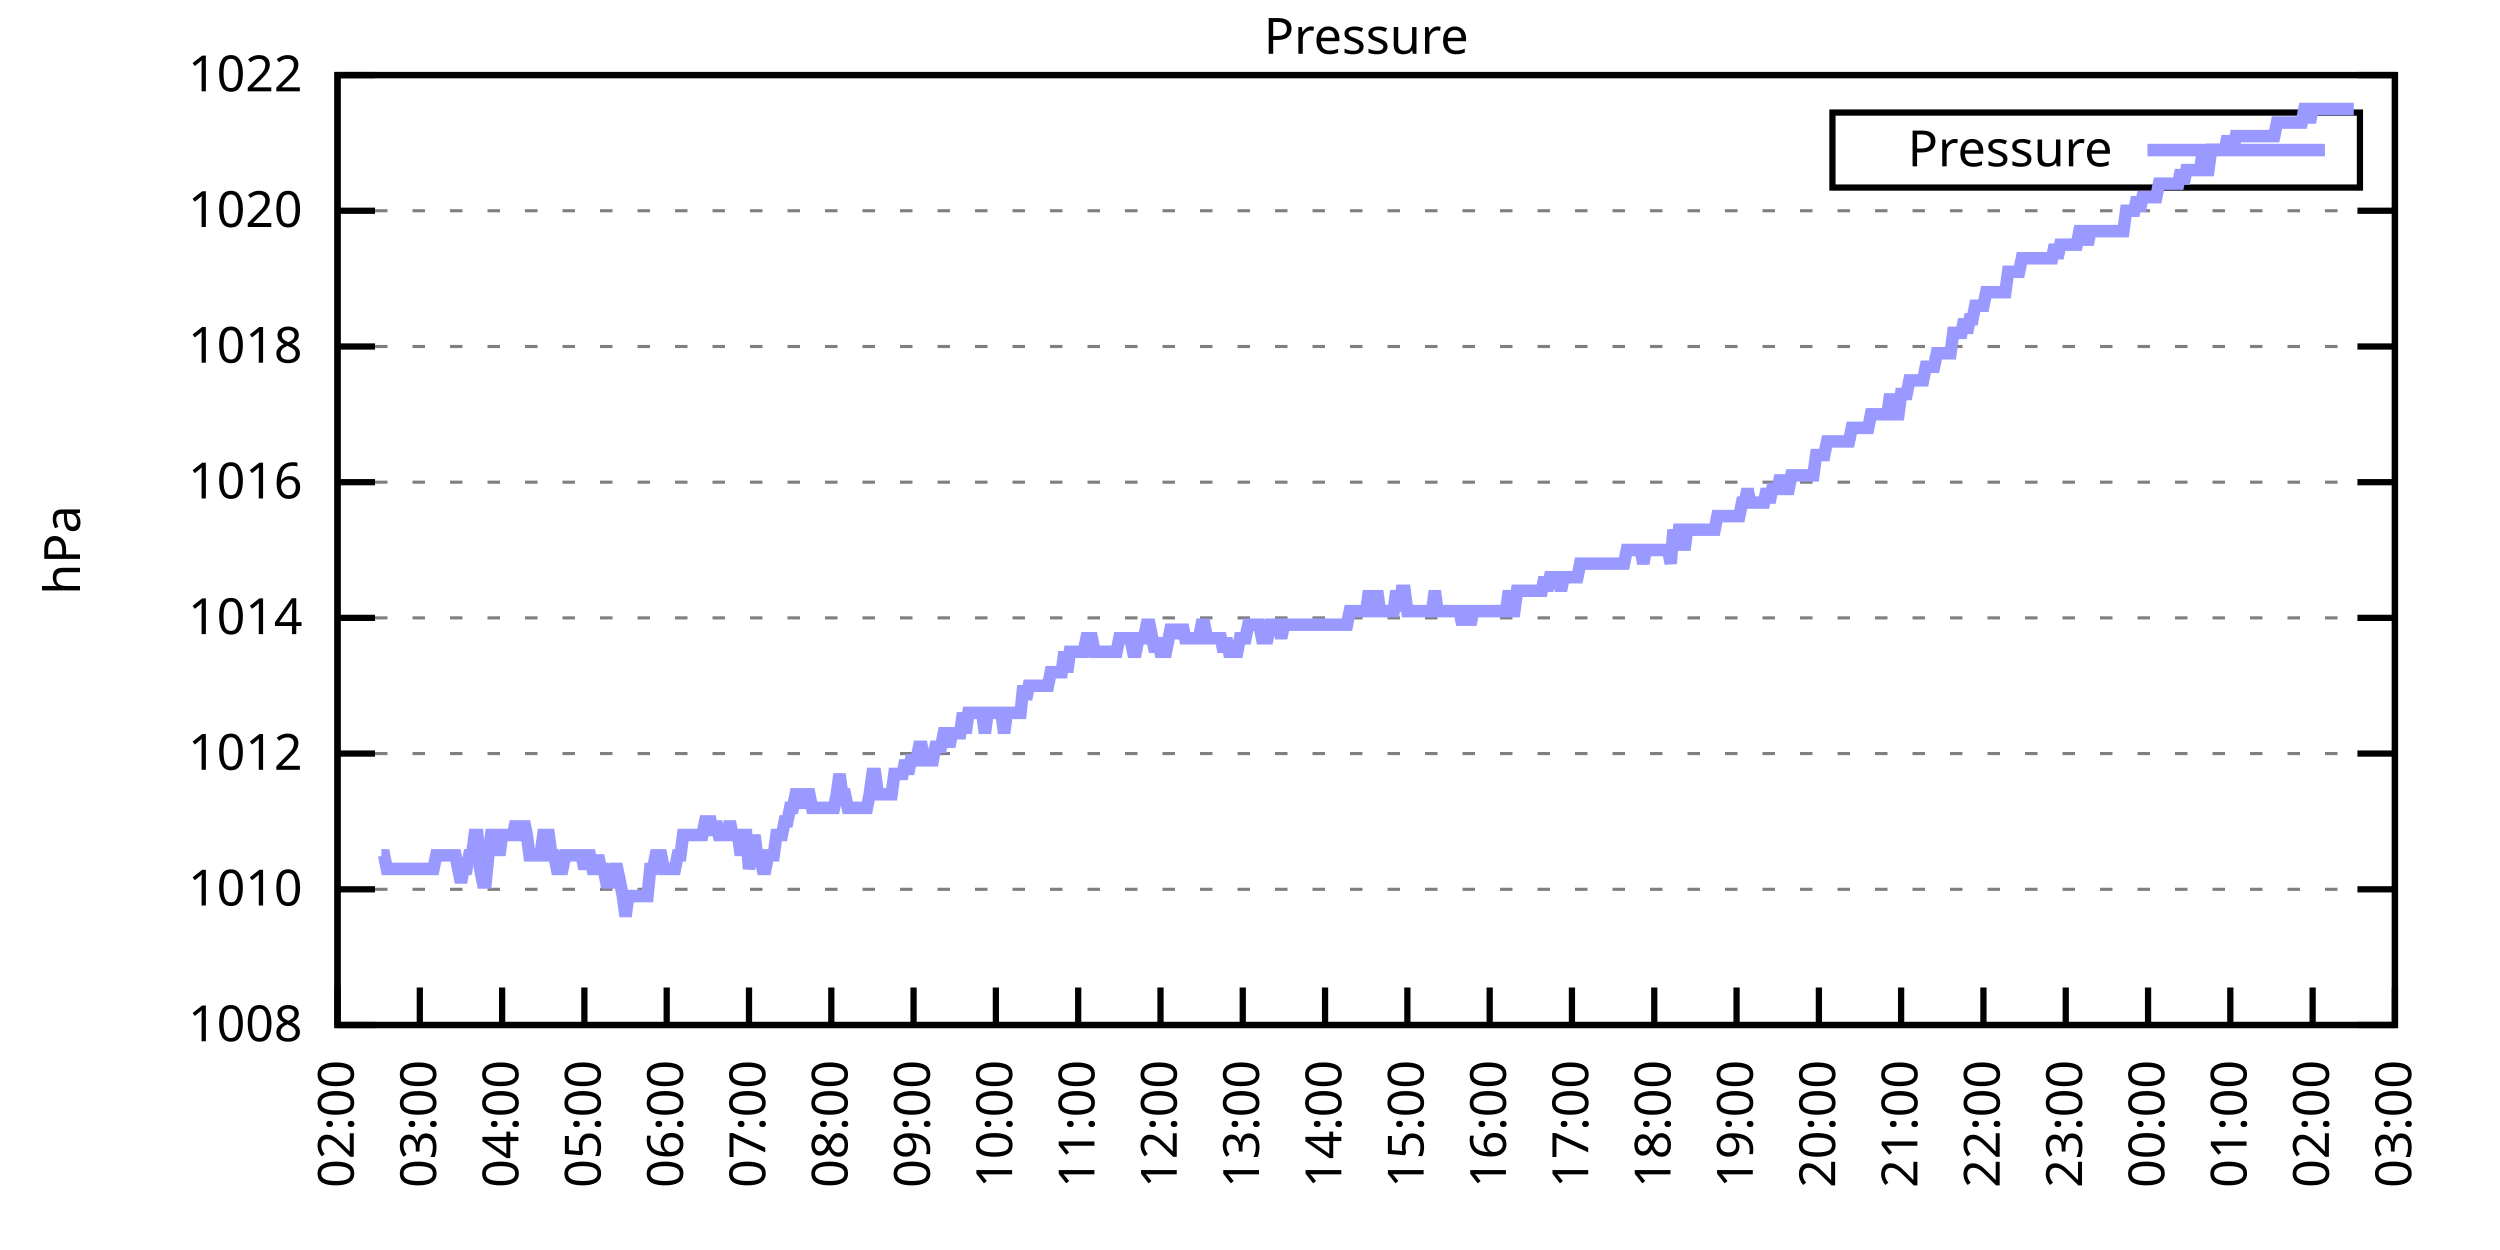
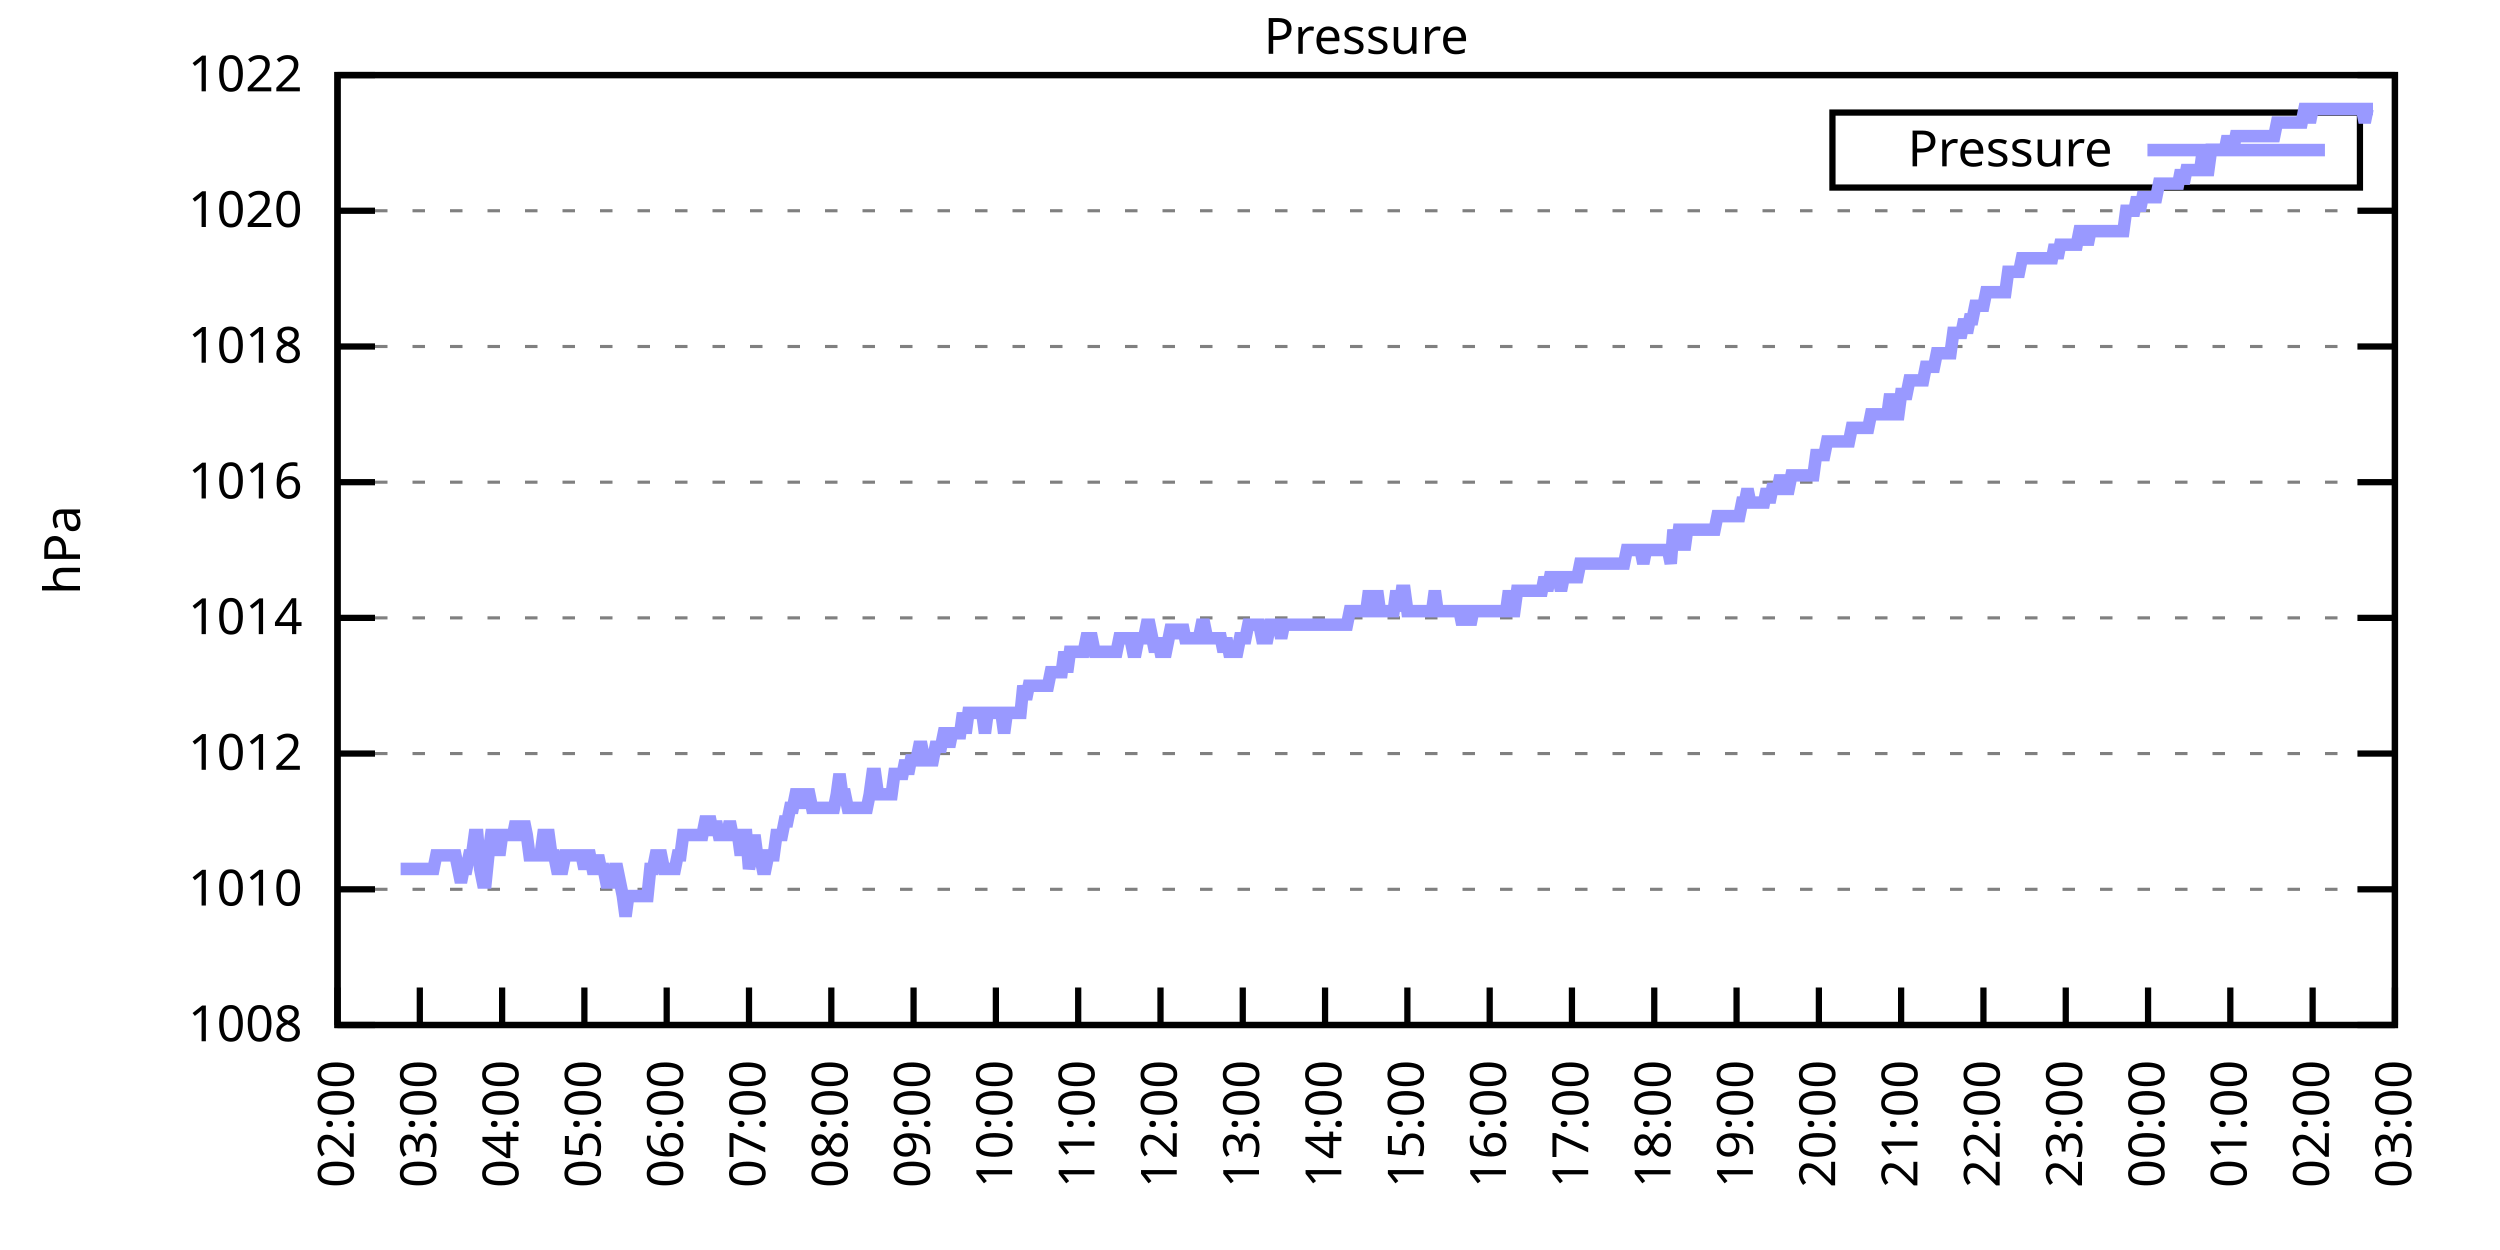
<svg xmlns="http://www.w3.org/2000/svg" xmlns:xlink="http://www.w3.org/1999/xlink" width="400" height="200" viewBox="0 0 400 200">
  <g id="gnuplot_canvas">
    <rect x="0" y="0" width="400" height="200" fill="none" />
    <defs>
      <circle id="gpDot" r="0.5" stroke-width="0.5" stroke="currentColor" />
      <path id="gpPt0" stroke-width="0.333" stroke="currentColor" d="M-1,0 h2 M0,-1 v2" />
      <path id="gpPt1" stroke-width="0.333" stroke="currentColor" d="M-1,-1 L1,1 M1,-1 L-1,1" />
      <path id="gpPt2" stroke-width="0.333" stroke="currentColor" d="M-1,0 L1,0 M0,-1 L0,1 M-1,-1 L1,1 M-1,1 L1,-1" />
      <rect id="gpPt3" stroke-width="0.333" stroke="currentColor" x="-1" y="-1" width="2" height="2" />
      <rect id="gpPt4" stroke-width="0.333" stroke="currentColor" fill="currentColor" x="-1" y="-1" width="2" height="2" />
      <circle id="gpPt5" stroke-width="0.333" stroke="currentColor" cx="0" cy="0" r="1" />
      <use xlink:href="#gpPt5" id="gpPt6" fill="currentColor" stroke="none" />
      <path id="gpPt7" stroke-width="0.333" stroke="currentColor" d="M0,-1.33 L-1.33,0.67 L1.33,0.67 z" />
      <use xlink:href="#gpPt7" id="gpPt8" fill="currentColor" stroke="none" />
      <use xlink:href="#gpPt7" id="gpPt9" stroke="currentColor" transform="rotate(180)" />
      <use xlink:href="#gpPt9" id="gpPt10" fill="currentColor" stroke="none" />
      <use xlink:href="#gpPt3" id="gpPt11" stroke="currentColor" transform="rotate(45)" />
      <use xlink:href="#gpPt11" id="gpPt12" fill="currentColor" stroke="none" />
      <path id="gpPt13" stroke-width="0.333" stroke="currentColor" d="M0,1.330 L1.265,0.411 L0.782,-1.067 L-0.782,-1.076 L-1.265,0.411 z" />
      <use xlink:href="#gpPt13" id="gpPt14" fill="currentColor" stroke="none" />
      <filter id="textbox" filterUnits="objectBoundingBox" x="0" y="0" height="1" width="1">
        <feFlood flood-color="white" flood-opacity="1" result="bgnd" />
        <feComposite in="SourceGraphic" in2="bgnd" operator="atop" />
      </filter>
      <filter id="greybox" filterUnits="objectBoundingBox" x="0" y="0" height="1" width="1">
        <feFlood flood-color="lightgrey" flood-opacity="1" result="grey" />
        <feComposite in="SourceGraphic" in2="grey" operator="atop" />
      </filter>
    </defs>
    <g fill="none" color="white" stroke="currentColor" stroke-width="1.00" stroke-linecap="butt" stroke-linejoin="miter">
</g>
    <g fill="none" color="black" stroke="currentColor" stroke-width="1.00" stroke-linecap="butt" stroke-linejoin="miter">
      <g stroke="none" shape-rendering="crispEdges">
        <polygon fill="rgb(255, 255, 255)" points="54.00,164.00 383.18,164.00 383.18,12.02 54.00,12.02 " />
      </g>
    </g>
    <g fill="none" color="black" stroke="currentColor" stroke-width="1.00" stroke-linecap="butt" stroke-linejoin="miter">
</g>
    <g fill="none" color="black" stroke="black" stroke-width="0.50" stroke-linecap="butt" stroke-linejoin="miter">
</g>
    <g fill="none" color="gray" stroke="currentColor" stroke-width="0.50" stroke-linecap="butt" stroke-linejoin="miter">
      <path stroke="gray" stroke-dasharray="2,4" class="gridline" d="M54.00,164.00 L383.19,164.00  " />
    </g>
    <g fill="none" color="gray" stroke="gray" stroke-width="1.00" stroke-linecap="butt" stroke-linejoin="miter">
</g>
    <g fill="none" color="black" stroke="currentColor" stroke-width="1.00" stroke-linecap="butt" stroke-linejoin="miter">
      <path stroke="black" d="M54.00,164.00 L60.00,164.00 M383.19,164.00 L377.19,164.00  " />
      <g transform="translate(48.40,166.60)" stroke="none" fill="black" font-family="Sans" font-size="8.00" text-anchor="end">
        <text>
          <tspan font-family="Sans"> 1008</tspan>
        </text>
      </g>
    </g>
    <g fill="none" color="black" stroke="currentColor" stroke-width="1.00" stroke-linecap="butt" stroke-linejoin="miter">
</g>
    <g fill="none" color="black" stroke="black" stroke-width="0.50" stroke-linecap="butt" stroke-linejoin="miter">
</g>
    <g fill="none" color="gray" stroke="currentColor" stroke-width="0.50" stroke-linecap="butt" stroke-linejoin="miter">
      <path stroke="gray" stroke-dasharray="2,4" class="gridline" d="M54.00,142.29 L383.19,142.29  " />
    </g>
    <g fill="none" color="gray" stroke="gray" stroke-width="1.00" stroke-linecap="butt" stroke-linejoin="miter">
</g>
    <g fill="none" color="black" stroke="currentColor" stroke-width="1.00" stroke-linecap="butt" stroke-linejoin="miter">
      <path stroke="black" d="M54.00,142.29 L60.00,142.29 M383.19,142.29 L377.19,142.29  " />
      <g transform="translate(48.40,144.89)" stroke="none" fill="black" font-family="Sans" font-size="8.00" text-anchor="end">
        <text>
          <tspan font-family="Sans"> 1010</tspan>
        </text>
      </g>
    </g>
    <g fill="none" color="black" stroke="currentColor" stroke-width="1.00" stroke-linecap="butt" stroke-linejoin="miter">
</g>
    <g fill="none" color="black" stroke="black" stroke-width="0.50" stroke-linecap="butt" stroke-linejoin="miter">
</g>
    <g fill="none" color="gray" stroke="currentColor" stroke-width="0.50" stroke-linecap="butt" stroke-linejoin="miter">
      <path stroke="gray" stroke-dasharray="2,4" class="gridline" d="M54.00,120.57 L383.19,120.57  " />
    </g>
    <g fill="none" color="gray" stroke="gray" stroke-width="1.00" stroke-linecap="butt" stroke-linejoin="miter">
</g>
    <g fill="none" color="black" stroke="currentColor" stroke-width="1.00" stroke-linecap="butt" stroke-linejoin="miter">
      <path stroke="black" d="M54.00,120.57 L60.00,120.57 M383.19,120.57 L377.19,120.57  " />
      <g transform="translate(48.40,123.17)" stroke="none" fill="black" font-family="Sans" font-size="8.00" text-anchor="end">
        <text>
          <tspan font-family="Sans"> 1012</tspan>
        </text>
      </g>
    </g>
    <g fill="none" color="black" stroke="currentColor" stroke-width="1.00" stroke-linecap="butt" stroke-linejoin="miter">
</g>
    <g fill="none" color="black" stroke="black" stroke-width="0.50" stroke-linecap="butt" stroke-linejoin="miter">
</g>
    <g fill="none" color="gray" stroke="currentColor" stroke-width="0.50" stroke-linecap="butt" stroke-linejoin="miter">
      <path stroke="gray" stroke-dasharray="2,4" class="gridline" d="M54.00,98.86 L383.19,98.86  " />
    </g>
    <g fill="none" color="gray" stroke="gray" stroke-width="1.00" stroke-linecap="butt" stroke-linejoin="miter">
</g>
    <g fill="none" color="black" stroke="currentColor" stroke-width="1.00" stroke-linecap="butt" stroke-linejoin="miter">
      <path stroke="black" d="M54.00,98.86 L60.00,98.86 M383.19,98.86 L377.19,98.86  " />
      <g transform="translate(48.40,101.46)" stroke="none" fill="black" font-family="Sans" font-size="8.00" text-anchor="end">
        <text>
          <tspan font-family="Sans"> 1014</tspan>
        </text>
      </g>
    </g>
    <g fill="none" color="black" stroke="currentColor" stroke-width="1.00" stroke-linecap="butt" stroke-linejoin="miter">
</g>
    <g fill="none" color="black" stroke="black" stroke-width="0.50" stroke-linecap="butt" stroke-linejoin="miter">
</g>
    <g fill="none" color="gray" stroke="currentColor" stroke-width="0.50" stroke-linecap="butt" stroke-linejoin="miter">
      <path stroke="gray" stroke-dasharray="2,4" class="gridline" d="M54.00,77.15 L383.19,77.15  " />
    </g>
    <g fill="none" color="gray" stroke="gray" stroke-width="1.00" stroke-linecap="butt" stroke-linejoin="miter">
</g>
    <g fill="none" color="black" stroke="currentColor" stroke-width="1.00" stroke-linecap="butt" stroke-linejoin="miter">
      <path stroke="black" d="M54.00,77.15 L60.00,77.15 M383.19,77.15 L377.19,77.15  " />
      <g transform="translate(48.40,79.75)" stroke="none" fill="black" font-family="Sans" font-size="8.00" text-anchor="end">
        <text>
          <tspan font-family="Sans"> 1016</tspan>
        </text>
      </g>
    </g>
    <g fill="none" color="black" stroke="currentColor" stroke-width="1.00" stroke-linecap="butt" stroke-linejoin="miter">
</g>
    <g fill="none" color="black" stroke="black" stroke-width="0.50" stroke-linecap="butt" stroke-linejoin="miter">
</g>
    <g fill="none" color="gray" stroke="currentColor" stroke-width="0.50" stroke-linecap="butt" stroke-linejoin="miter">
      <path stroke="gray" stroke-dasharray="2,4" class="gridline" d="M54.00,55.44 L383.19,55.44  " />
    </g>
    <g fill="none" color="gray" stroke="gray" stroke-width="1.00" stroke-linecap="butt" stroke-linejoin="miter">
</g>
    <g fill="none" color="black" stroke="currentColor" stroke-width="1.00" stroke-linecap="butt" stroke-linejoin="miter">
      <path stroke="black" d="M54.00,55.44 L60.00,55.44 M383.19,55.44 L377.19,55.44  " />
      <g transform="translate(48.40,58.04)" stroke="none" fill="black" font-family="Sans" font-size="8.00" text-anchor="end">
        <text>
          <tspan font-family="Sans"> 1018</tspan>
        </text>
      </g>
    </g>
    <g fill="none" color="black" stroke="currentColor" stroke-width="1.00" stroke-linecap="butt" stroke-linejoin="miter">
</g>
    <g fill="none" color="black" stroke="black" stroke-width="0.50" stroke-linecap="butt" stroke-linejoin="miter">
</g>
    <g fill="none" color="gray" stroke="currentColor" stroke-width="0.50" stroke-linecap="butt" stroke-linejoin="miter">
      <path stroke="gray" stroke-dasharray="2,4" class="gridline" d="M54.00,33.72 L383.19,33.72  " />
    </g>
    <g fill="none" color="gray" stroke="gray" stroke-width="1.00" stroke-linecap="butt" stroke-linejoin="miter">
</g>
    <g fill="none" color="black" stroke="currentColor" stroke-width="1.00" stroke-linecap="butt" stroke-linejoin="miter">
      <path stroke="black" d="M54.00,33.72 L60.00,33.72 M383.19,33.72 L377.19,33.72  " />
      <g transform="translate(48.40,36.32)" stroke="none" fill="black" font-family="Sans" font-size="8.00" text-anchor="end">
        <text>
          <tspan font-family="Sans"> 1020</tspan>
        </text>
      </g>
    </g>
    <g fill="none" color="black" stroke="currentColor" stroke-width="1.00" stroke-linecap="butt" stroke-linejoin="miter">
</g>
    <g fill="none" color="black" stroke="black" stroke-width="0.50" stroke-linecap="butt" stroke-linejoin="miter">
</g>
    <g fill="none" color="gray" stroke="currentColor" stroke-width="0.50" stroke-linecap="butt" stroke-linejoin="miter">
      <path stroke="gray" stroke-dasharray="2,4" class="gridline" d="M54.00,12.01 L383.19,12.01  " />
    </g>
    <g fill="none" color="gray" stroke="gray" stroke-width="1.00" stroke-linecap="butt" stroke-linejoin="miter">
</g>
    <g fill="none" color="black" stroke="currentColor" stroke-width="1.00" stroke-linecap="butt" stroke-linejoin="miter">
      <path stroke="black" d="M54.00,12.01 L60.00,12.01 M383.19,12.01 L377.19,12.01  " />
      <g transform="translate(48.40,14.61)" stroke="none" fill="black" font-family="Sans" font-size="8.00" text-anchor="end">
        <text>
          <tspan font-family="Sans"> 1022</tspan>
        </text>
      </g>
    </g>
    <g fill="none" color="black" stroke="currentColor" stroke-width="1.00" stroke-linecap="butt" stroke-linejoin="miter">
      <path stroke="black" d="M54.00,164.00 L54.00,158.00  " />
      <g transform="translate(56.60,169.60) rotate(270.00)" stroke="none" fill="black" font-family="Sans" font-size="8.00" text-anchor="end">
        <text>
          <tspan font-family="Sans">02:00</tspan>
        </text>
      </g>
    </g>
    <g fill="none" color="black" stroke="currentColor" stroke-width="1.00" stroke-linecap="butt" stroke-linejoin="miter">
      <path stroke="black" d="M67.17,164.00 L67.17,158.00  " />
      <g transform="translate(69.77,169.60) rotate(270.00)" stroke="none" fill="black" font-family="Sans" font-size="8.00" text-anchor="end">
        <text>
          <tspan font-family="Sans">03:00</tspan>
        </text>
      </g>
    </g>
    <g fill="none" color="black" stroke="currentColor" stroke-width="1.00" stroke-linecap="butt" stroke-linejoin="miter">
      <path stroke="black" d="M80.34,164.00 L80.34,158.00  " />
      <g transform="translate(82.94,169.60) rotate(270.00)" stroke="none" fill="black" font-family="Sans" font-size="8.00" text-anchor="end">
        <text>
          <tspan font-family="Sans">04:00</tspan>
        </text>
      </g>
    </g>
    <g fill="none" color="black" stroke="currentColor" stroke-width="1.00" stroke-linecap="butt" stroke-linejoin="miter">
      <path stroke="black" d="M93.50,164.00 L93.50,158.00  " />
      <g transform="translate(96.10,169.60) rotate(270.00)" stroke="none" fill="black" font-family="Sans" font-size="8.00" text-anchor="end">
        <text>
          <tspan font-family="Sans">05:00</tspan>
        </text>
      </g>
    </g>
    <g fill="none" color="black" stroke="currentColor" stroke-width="1.00" stroke-linecap="butt" stroke-linejoin="miter">
      <path stroke="black" d="M106.67,164.00 L106.67,158.00  " />
      <g transform="translate(109.27,169.60) rotate(270.00)" stroke="none" fill="black" font-family="Sans" font-size="8.00" text-anchor="end">
        <text>
          <tspan font-family="Sans">06:00</tspan>
        </text>
      </g>
    </g>
    <g fill="none" color="black" stroke="currentColor" stroke-width="1.00" stroke-linecap="butt" stroke-linejoin="miter">
      <path stroke="black" d="M119.84,164.00 L119.84,158.00  " />
      <g transform="translate(122.44,169.60) rotate(270.00)" stroke="none" fill="black" font-family="Sans" font-size="8.00" text-anchor="end">
        <text>
          <tspan font-family="Sans">07:00</tspan>
        </text>
      </g>
    </g>
    <g fill="none" color="black" stroke="currentColor" stroke-width="1.00" stroke-linecap="butt" stroke-linejoin="miter">
      <path stroke="black" d="M133.01,164.00 L133.01,158.00  " />
      <g transform="translate(135.61,169.60) rotate(270.00)" stroke="none" fill="black" font-family="Sans" font-size="8.00" text-anchor="end">
        <text>
          <tspan font-family="Sans">08:00</tspan>
        </text>
      </g>
    </g>
    <g fill="none" color="black" stroke="currentColor" stroke-width="1.00" stroke-linecap="butt" stroke-linejoin="miter">
      <path stroke="black" d="M146.17,164.00 L146.17,158.00  " />
      <g transform="translate(148.77,169.60) rotate(270.00)" stroke="none" fill="black" font-family="Sans" font-size="8.00" text-anchor="end">
        <text>
          <tspan font-family="Sans">09:00</tspan>
        </text>
      </g>
    </g>
    <g fill="none" color="black" stroke="currentColor" stroke-width="1.00" stroke-linecap="butt" stroke-linejoin="miter">
      <path stroke="black" d="M159.34,164.00 L159.34,158.00  " />
      <g transform="translate(161.94,169.60) rotate(270.00)" stroke="none" fill="black" font-family="Sans" font-size="8.00" text-anchor="end">
        <text>
          <tspan font-family="Sans">10:00</tspan>
        </text>
      </g>
    </g>
    <g fill="none" color="black" stroke="currentColor" stroke-width="1.00" stroke-linecap="butt" stroke-linejoin="miter">
      <path stroke="black" d="M172.51,164.00 L172.51,158.00  " />
      <g transform="translate(175.11,169.60) rotate(270.00)" stroke="none" fill="black" font-family="Sans" font-size="8.00" text-anchor="end">
        <text>
          <tspan font-family="Sans">11:00</tspan>
        </text>
      </g>
    </g>
    <g fill="none" color="black" stroke="currentColor" stroke-width="1.00" stroke-linecap="butt" stroke-linejoin="miter">
      <path stroke="black" d="M185.68,164.00 L185.68,158.00  " />
      <g transform="translate(188.28,169.60) rotate(270.00)" stroke="none" fill="black" font-family="Sans" font-size="8.00" text-anchor="end">
        <text>
          <tspan font-family="Sans">12:00</tspan>
        </text>
      </g>
    </g>
    <g fill="none" color="black" stroke="currentColor" stroke-width="1.00" stroke-linecap="butt" stroke-linejoin="miter">
      <path stroke="black" d="M198.84,164.00 L198.84,158.00  " />
      <g transform="translate(201.44,169.60) rotate(270.00)" stroke="none" fill="black" font-family="Sans" font-size="8.00" text-anchor="end">
        <text>
          <tspan font-family="Sans">13:00</tspan>
        </text>
      </g>
    </g>
    <g fill="none" color="black" stroke="currentColor" stroke-width="1.00" stroke-linecap="butt" stroke-linejoin="miter">
      <path stroke="black" d="M212.01,164.00 L212.01,158.00  " />
      <g transform="translate(214.61,169.60) rotate(270.00)" stroke="none" fill="black" font-family="Sans" font-size="8.00" text-anchor="end">
        <text>
          <tspan font-family="Sans">14:00</tspan>
        </text>
      </g>
    </g>
    <g fill="none" color="black" stroke="currentColor" stroke-width="1.00" stroke-linecap="butt" stroke-linejoin="miter">
      <path stroke="black" d="M225.18,164.00 L225.18,158.00  " />
      <g transform="translate(227.78,169.60) rotate(270.00)" stroke="none" fill="black" font-family="Sans" font-size="8.00" text-anchor="end">
        <text>
          <tspan font-family="Sans">15:00</tspan>
        </text>
      </g>
    </g>
    <g fill="none" color="black" stroke="currentColor" stroke-width="1.00" stroke-linecap="butt" stroke-linejoin="miter">
      <path stroke="black" d="M238.35,164.00 L238.35,158.00  " />
      <g transform="translate(240.95,169.60) rotate(270.00)" stroke="none" fill="black" font-family="Sans" font-size="8.00" text-anchor="end">
        <text>
          <tspan font-family="Sans">16:00</tspan>
        </text>
      </g>
    </g>
    <g fill="none" color="black" stroke="currentColor" stroke-width="1.00" stroke-linecap="butt" stroke-linejoin="miter">
      <path stroke="black" d="M251.51,164.00 L251.51,158.00  " />
      <g transform="translate(254.11,169.60) rotate(270.00)" stroke="none" fill="black" font-family="Sans" font-size="8.00" text-anchor="end">
        <text>
          <tspan font-family="Sans">17:00</tspan>
        </text>
      </g>
    </g>
    <g fill="none" color="black" stroke="currentColor" stroke-width="1.00" stroke-linecap="butt" stroke-linejoin="miter">
      <path stroke="black" d="M264.68,164.00 L264.68,158.00  " />
      <g transform="translate(267.28,169.60) rotate(270.00)" stroke="none" fill="black" font-family="Sans" font-size="8.00" text-anchor="end">
        <text>
          <tspan font-family="Sans">18:00</tspan>
        </text>
      </g>
    </g>
    <g fill="none" color="black" stroke="currentColor" stroke-width="1.00" stroke-linecap="butt" stroke-linejoin="miter">
      <path stroke="black" d="M277.85,164.00 L277.85,158.00  " />
      <g transform="translate(280.45,169.60) rotate(270.00)" stroke="none" fill="black" font-family="Sans" font-size="8.00" text-anchor="end">
        <text>
          <tspan font-family="Sans">19:00</tspan>
        </text>
      </g>
    </g>
    <g fill="none" color="black" stroke="currentColor" stroke-width="1.00" stroke-linecap="butt" stroke-linejoin="miter">
      <path stroke="black" d="M291.02,164.00 L291.02,158.00  " />
      <g transform="translate(293.62,169.60) rotate(270.00)" stroke="none" fill="black" font-family="Sans" font-size="8.00" text-anchor="end">
        <text>
          <tspan font-family="Sans">20:00</tspan>
        </text>
      </g>
    </g>
    <g fill="none" color="black" stroke="currentColor" stroke-width="1.00" stroke-linecap="butt" stroke-linejoin="miter">
      <path stroke="black" d="M304.18,164.00 L304.18,158.00  " />
      <g transform="translate(306.78,169.60) rotate(270.00)" stroke="none" fill="black" font-family="Sans" font-size="8.00" text-anchor="end">
        <text>
          <tspan font-family="Sans">21:00</tspan>
        </text>
      </g>
    </g>
    <g fill="none" color="black" stroke="currentColor" stroke-width="1.00" stroke-linecap="butt" stroke-linejoin="miter">
      <path stroke="black" d="M317.35,164.00 L317.35,158.00  " />
      <g transform="translate(319.95,169.60) rotate(270.00)" stroke="none" fill="black" font-family="Sans" font-size="8.00" text-anchor="end">
        <text>
          <tspan font-family="Sans">22:00</tspan>
        </text>
      </g>
    </g>
    <g fill="none" color="black" stroke="currentColor" stroke-width="1.00" stroke-linecap="butt" stroke-linejoin="miter">
      <path stroke="black" d="M330.52,164.00 L330.52,158.00  " />
      <g transform="translate(333.12,169.60) rotate(270.00)" stroke="none" fill="black" font-family="Sans" font-size="8.00" text-anchor="end">
        <text>
          <tspan font-family="Sans">23:00</tspan>
        </text>
      </g>
    </g>
    <g fill="none" color="black" stroke="currentColor" stroke-width="1.00" stroke-linecap="butt" stroke-linejoin="miter">
      <path stroke="black" d="M343.69,164.00 L343.69,158.00  " />
      <g transform="translate(346.29,169.60) rotate(270.00)" stroke="none" fill="black" font-family="Sans" font-size="8.00" text-anchor="end">
        <text>
          <tspan font-family="Sans">00:00</tspan>
        </text>
      </g>
    </g>
    <g fill="none" color="black" stroke="currentColor" stroke-width="1.00" stroke-linecap="butt" stroke-linejoin="miter">
      <path stroke="black" d="M356.85,164.00 L356.85,158.00  " />
      <g transform="translate(359.45,169.60) rotate(270.00)" stroke="none" fill="black" font-family="Sans" font-size="8.00" text-anchor="end">
        <text>
          <tspan font-family="Sans">01:00</tspan>
        </text>
      </g>
    </g>
    <g fill="none" color="black" stroke="currentColor" stroke-width="1.00" stroke-linecap="butt" stroke-linejoin="miter">
      <path stroke="black" d="M370.02,164.00 L370.02,158.00  " />
      <g transform="translate(372.62,169.60) rotate(270.00)" stroke="none" fill="black" font-family="Sans" font-size="8.00" text-anchor="end">
        <text>
          <tspan font-family="Sans">02:00</tspan>
        </text>
      </g>
    </g>
    <g fill="none" color="black" stroke="currentColor" stroke-width="1.00" stroke-linecap="butt" stroke-linejoin="miter">
      <path stroke="black" d="M383.19,164.00 L383.19,158.00  " />
      <g transform="translate(385.79,169.60) rotate(270.00)" stroke="none" fill="black" font-family="Sans" font-size="8.00" text-anchor="end">
        <text>
          <tspan font-family="Sans">03:00</tspan>
        </text>
      </g>
    </g>
    <g fill="none" color="black" stroke="currentColor" stroke-width="1.00" stroke-linecap="butt" stroke-linejoin="miter">
</g>
    <g fill="none" color="black" stroke="currentColor" stroke-width="1.00" stroke-linecap="butt" stroke-linejoin="miter">
      <path stroke="black" d="M54.00,12.01 L54.00,164.00 L383.19,164.00 L383.19,12.01 L54.00,12.01 Z  " />
    </g>
    <g fill="none" color="black" stroke="currentColor" stroke-width="1.00" stroke-linecap="butt" stroke-linejoin="miter">
</g>
    <g fill="none" color="black" stroke="currentColor" stroke-width="1.00" stroke-linecap="butt" stroke-linejoin="miter">
      <path stroke="black" d="M293.19,30.01 L293.19,18.01 L377.59,18.01 L377.59,30.01 L293.19,30.01 Z  " />
    </g>
    <g id="Pressure_plot_1">
      <g fill="none" color="white" stroke="black" stroke-width="2.00" stroke-linecap="butt" stroke-linejoin="miter">
</g>
      <g fill="none" color="black" stroke="currentColor" stroke-width="2.00" stroke-linecap="butt" stroke-linejoin="miter">
        <g transform="translate(337.99,26.61)" stroke="none" fill="black" font-family="Sans" font-size="8.00" text-anchor="end">
          <text>
            <tspan font-family="Sans">Pressure</tspan>
          </text>
        </g>
      </g>
      <g fill="none" color="black" stroke="currentColor" stroke-width="2.00" stroke-linecap="butt" stroke-linejoin="miter">
-         <path stroke="rgb(153, 153, 255)" d="M343.59,24.01 L371.99,24.01 M61.02,136.86 L61.46,136.86 L61.90,139.03 L62.34,139.03 L62.78,139.03 L63.22,139.03   L63.66,139.03 L64.10,139.03 L64.53,139.03 L64.97,139.03 L65.41,139.03 L65.85,139.03 L66.29,139.03 L66.73,139.03   L67.17,139.03 L67.61,139.03 L68.05,139.03 L68.48,139.03 L68.92,139.03 L69.36,139.03 L69.80,136.86 L70.24,136.86   L70.68,136.86 L71.12,136.86 L71.56,136.86 L72.00,136.86 L72.43,136.86 L72.87,136.86 L73.31,139.03 L73.75,141.20   L74.19,139.03 L74.63,139.03 L75.07,136.86 L75.51,136.86 L75.95,133.60 L76.38,133.60 L76.82,139.03 L77.26,141.20   L77.70,141.20 L78.14,136.86 L78.58,133.60 L79.02,133.60 L79.46,133.60 L79.90,136.86 L80.34,133.60 L80.77,133.60   L81.21,133.60 L81.65,133.60 L82.09,133.60 L82.53,131.43 L82.97,133.60 L83.41,133.60 L83.85,131.43 L84.29,133.60   L84.72,136.86 L85.16,136.86 L85.60,136.86 L86.04,136.86 L86.48,136.86 L86.92,133.60 L87.36,133.60 L87.80,133.60   L88.24,136.86 L88.67,136.86 L89.11,139.03 L89.55,139.03 L89.99,139.03 L90.43,136.86 L90.87,136.86 L91.31,136.86   L91.75,136.86 L92.19,136.86 L92.62,136.86 L93.06,136.86 L93.50,139.03 L93.94,136.86 L94.38,136.86 L94.82,139.03   L95.26,139.03 L95.70,136.86 L96.14,139.03 L96.58,139.03 L97.01,141.20 L97.45,141.20 L97.89,141.20 L98.33,139.03   L98.77,139.03 L99.21,141.20 L99.65,143.37 L100.09,146.63 L100.53,143.37 L100.96,143.37 L101.40,143.37 L101.84,143.37   L102.28,143.37 L102.72,143.37 L103.16,143.37 L103.60,143.37 L104.04,139.03 L104.48,139.03 L104.91,136.86 L105.35,136.86   L105.79,136.86 L106.23,139.03 L106.67,139.03 L107.11,139.03 L107.55,139.03 L107.99,139.03 L108.43,136.86 L108.87,136.86   L109.30,133.60 L109.74,133.60 L110.18,133.60 L110.62,133.60 L111.06,133.60 L111.50,133.60 L111.94,133.60 L112.38,133.60   L112.82,131.43 L113.25,131.43 L113.69,131.43 L114.13,133.60 L114.57,131.43 L115.01,133.60 L115.45,133.60 L115.89,133.60   L116.33,133.60 L116.77,131.43 L117.20,133.60 L117.64,133.60 L118.08,133.60 L118.52,136.86 L118.96,133.60 L119.40,133.60   L119.84,139.03 L120.28,136.86 L120.72,133.60 L121.15,136.86 L121.59,136.86 L122.03,139.03 L122.47,139.03 L122.91,136.86   L123.35,136.86 L123.79,136.86 L124.23,133.60 L124.67,133.60 L125.11,133.60 L125.54,131.43 L125.98,131.43 L126.42,129.26   L126.86,129.26 L127.30,127.09 L127.74,127.09 L128.18,129.26 L128.62,127.09 L129.06,127.09 L129.49,127.09 L129.93,129.26   L130.37,129.26 L130.81,129.26 L131.25,129.26 L131.69,129.26 L132.13,129.26 L132.57,129.26 L133.01,129.26 L133.44,129.26   L133.88,127.09 L134.32,123.83 L134.76,127.09 L135.20,127.09 L135.64,129.26 L136.08,129.26 L136.52,129.26 L136.96,129.26   L137.39,129.26 L137.83,129.26 L138.27,129.26 L138.71,129.26 L139.15,127.09 L139.59,123.83 L140.03,123.83 L140.47,127.09   L140.91,127.09 L141.35,127.09 L141.78,127.09 L142.22,127.09 L142.66,127.09 L143.10,123.83 L143.54,123.83 L143.98,123.83   L144.42,123.83 L144.86,121.66 L145.30,123.83 L145.73,121.66 L146.17,121.66 L146.61,121.66 L147.05,119.49 L147.49,119.49   L147.93,121.66 L148.37,121.66 L148.81,121.66 L149.25,121.66 L149.68,119.49 L150.12,119.49 L150.56,119.49 L151.00,117.32   L151.44,117.32 L151.88,119.49 L152.32,117.32 L152.76,117.32 L153.20,117.32 L153.63,117.32 L154.07,114.06 L154.51,117.32   L154.95,114.06 L155.39,114.06 L155.83,114.06 L156.27,114.06 L156.71,114.06 L157.15,114.06 L157.59,117.32 L158.02,114.06   L158.46,114.06 L158.90,114.06 L159.34,114.06 L159.78,114.06 L160.22,114.06 L160.66,117.32 L161.10,114.06 L161.54,114.06   L161.97,114.06 L162.41,114.06 L162.85,114.06 L163.29,114.06 L163.73,109.72 L164.17,111.89 L164.61,109.72 L165.05,109.72   L165.49,109.72 L165.92,109.72 L166.36,109.72 L166.80,109.72 L167.24,109.72 L167.68,109.72 L168.12,107.55 L168.56,107.55   L169.00,107.55 L169.44,107.55 L169.87,107.55 L170.31,104.29 L170.75,107.55 L171.19,104.29 L171.63,104.29 L172.07,104.29   L172.51,104.29 L172.95,104.29 L173.39,104.29 L173.83,102.12 L174.26,102.12 L174.70,102.12 L175.14,104.29 L175.58,104.29   L176.02,104.29 L176.46,104.29 L176.90,104.29 L177.34,104.29 L177.78,104.29 L178.21,104.29 L178.65,104.29 L179.09,102.12   L179.53,102.12 L179.97,102.12 L180.41,102.12 L180.85,102.12 L181.29,104.29 L181.73,104.29 L182.16,102.12 L182.60,102.12   L183.04,102.12 L183.48,99.95 L183.92,99.95 L184.36,102.12 L184.80,104.29 L185.24,102.12 L185.68,104.29 L186.11,104.29   L186.55,104.29 L186.99,102.12 L187.43,99.95 L187.87,102.12 L188.31,99.95 L188.75,102.12 L189.19,99.95 L189.63,102.12   L190.07,102.12 L190.50,102.12 L190.94,102.12 L191.38,102.12 L191.82,102.12 L192.26,99.95 L192.70,99.95 L193.14,102.12   L193.58,102.12 L194.02,102.12 L194.45,102.12 L194.89,102.12 L195.33,102.12 L195.77,104.29 L196.21,102.12 L196.65,104.29   L197.09,104.29 L197.53,104.29 L197.97,104.29 L198.40,102.12 L198.84,102.12 L199.28,102.12 L199.72,99.95 L200.16,99.95   L200.60,99.95 L201.04,99.95 L201.48,99.95 L201.92,102.12 L202.35,102.12 L202.79,102.12 L203.23,99.95 L203.67,99.95   L204.11,99.95 L204.55,99.95 L204.99,102.12 L205.43,99.95 L205.87,99.95 L206.31,99.95 L206.74,99.95 L207.18,99.95   L207.62,99.95 L208.06,99.95 L208.50,99.95 L208.94,99.95 L209.38,99.95 L209.82,99.95 L210.26,99.95 L210.69,99.95   L211.13,99.95 L211.57,99.95 L212.01,99.95 L212.45,99.95 L212.89,99.95 L213.33,99.95 L213.77,99.95 L214.21,99.95   L214.64,99.95 L215.08,99.95 L215.52,99.95 L215.96,97.78 L216.40,97.78 L216.84,97.78 L217.28,97.78 L217.72,97.78   L218.16,97.78 L218.60,97.78 L219.03,94.52 L219.47,97.78 L219.91,97.78 L220.35,94.52 L220.79,97.78 L221.23,97.78   L221.67,97.78 L222.11,97.78 L222.55,97.78 L222.98,97.78 L223.42,94.52 L223.86,97.78 L224.30,94.52 L224.74,94.52   L225.18,97.78 L225.62,97.78 L226.06,97.78 L226.50,97.78 L226.93,97.78 L227.37,97.78 L227.81,97.78 L228.25,97.78   L228.69,97.78 L229.13,97.78 L229.57,94.52 L230.01,97.78 L230.45,97.78 L230.88,97.78 L231.32,97.78 L231.76,97.78   L232.20,97.78 L232.64,97.78 L233.08,97.78 L233.52,97.78 L233.96,99.95 L234.40,97.78 L234.84,97.78 L235.27,99.95   L235.71,97.78 L236.15,97.78 L236.59,97.78 L237.03,97.78 L237.47,97.78 L237.91,97.78 L238.35,97.78 L238.79,97.78   L239.22,97.78 L239.66,97.78 L240.10,97.78 L240.54,97.78 L240.98,97.78 L241.42,94.52 L241.86,97.78 L242.30,97.78   L242.74,94.52 L243.17,94.52 L243.61,94.52 L244.05,94.52 L244.49,94.52 L244.93,94.52 L245.37,94.52 L245.81,94.52   L246.25,94.52 L246.69,94.52 L247.12,92.35 L247.56,94.52 L248.00,92.35 L248.44,92.35 L248.88,92.35 L249.32,92.35   L249.76,94.52 L250.20,92.35 L250.64,92.35 L251.08,92.35 L251.51,92.35 L251.95,92.35 L252.39,92.35 L252.83,90.18   L253.27,90.18 L253.71,90.18 L254.15,90.18 L254.59,90.18 L255.03,90.18 L255.46,90.18 L255.90,90.18 L256.34,90.18   L256.78,90.18 L257.22,90.18 L257.66,90.18 L258.10,90.18 L258.54,90.18 L258.98,90.18 L259.41,90.18 L259.85,90.18   L260.29,88.00 L260.73,88.00 L261.17,88.00 L261.61,88.00 L262.05,88.00 L262.49,88.00 L262.93,90.18 L263.36,88.00   L263.80,88.00 L264.24,88.00 L264.68,88.00 L265.12,88.00 L265.56,88.00 L266.00,88.00 L266.44,88.00 L266.88,88.00   L267.32,90.18 L267.75,84.75 L268.19,88.00 L268.63,84.75 L269.07,84.75 L269.51,88.00 L269.95,84.75 L270.39,84.75   L270.83,84.75 L271.27,84.75 L271.70,84.75 L272.14,84.75 L272.58,84.75 L273.02,84.75 L273.46,84.75 L273.90,84.75   L274.34,84.75 L274.78,82.58 L275.22,82.58 L275.65,82.58 L276.09,82.58 L276.53,82.58 L276.97,82.58 L277.41,82.58   L277.85,82.58 L278.29,82.58 L278.73,80.41 L279.17,80.41 L279.60,78.23 L280.04,80.41 L280.48,80.41 L280.92,80.41   L281.36,80.41 L281.80,80.41 L282.24,80.41 L282.68,78.23 L283.12,80.41 L283.56,78.23 L283.99,78.23 L284.43,78.23   L284.87,76.06 L285.31,78.23 L285.75,78.23 L286.19,78.23 L286.63,76.06 L287.07,76.06 L287.51,76.06 L287.94,76.06   L288.38,76.06 L288.82,76.06 L289.26,76.06 L289.70,76.06 L290.14,76.06 L290.58,72.81 L291.02,72.81 L291.46,72.81   L291.89,72.81 L292.33,70.63 L292.77,70.63 L293.21,70.63 L293.65,70.63 L294.09,70.63 L294.53,70.63 L294.97,70.63   L295.41,70.63 L295.84,70.63 L296.28,68.46 L296.72,68.46 L297.16,68.46 L297.60,68.46 L298.04,68.46 L298.48,68.46   L298.92,68.46 L299.36,66.29 L299.80,66.29 L300.23,66.29 L300.67,66.29 L301.11,66.29 L301.55,66.29 L301.99,66.29   L302.43,63.04 L302.87,66.29 L303.31,66.29 L303.75,66.29 L304.18,63.04 L304.62,63.04 L305.06,63.04 L305.50,60.86   L305.94,60.86 L306.38,60.86 L306.82,60.86 L307.26,60.86 L307.70,60.86 L308.13,58.69 L308.57,58.69 L309.01,58.69   L309.45,58.69 L309.89,56.52 L310.33,56.52 L310.77,56.52 L311.21,56.52 L311.65,56.52 L312.08,56.52 L312.52,53.26   L312.96,53.26 L313.40,53.26 L313.84,53.26 L314.28,51.09 L314.72,53.26 L315.16,51.09 L315.60,51.09 L316.04,48.92   L316.47,48.92 L316.91,48.92 L317.35,48.92 L317.79,46.75 L318.23,46.75 L318.67,46.75 L319.11,46.75 L319.55,46.75   L319.99,46.75 L320.42,46.75 L320.86,46.75 L321.30,43.49 L321.74,43.49 L322.18,43.49 L322.62,43.49 L323.06,43.49   L323.50,41.32 L323.94,41.32 L324.37,41.32 L324.81,41.32 L325.25,41.32 L325.69,41.32 L326.13,41.32 L326.57,41.32   L327.01,41.32 L327.45,41.32 L327.89,41.32 L328.33,41.32 L328.76,39.15 L329.20,41.32 L329.64,39.15 L330.08,39.15   L330.52,39.15 L330.96,39.15 L331.40,39.15 L331.84,39.15 L332.28,39.15 L332.71,36.98 L333.15,36.98 L333.59,36.98   L334.03,39.15 L334.47,36.98 L334.91,36.98 L335.35,36.98 L335.79,36.98 L336.23,36.98 L336.66,36.98 L337.10,36.98   L337.54,36.98 L337.98,36.98 L338.42,36.98 L338.86,36.98 L339.30,36.98 L339.74,36.98 L340.18,33.72 L340.61,33.72   L341.05,33.72 L341.49,33.72 L341.93,31.55 L342.37,33.72 L342.81,31.55 L343.25,31.55 L343.69,31.55 L344.13,31.55   L344.57,31.55 L345.00,31.55 L345.44,29.38 L345.88,29.38 L346.32,29.38 L346.76,29.38 L347.20,29.38 L347.64,29.38   L348.08,29.38 L348.52,29.38 L348.95,27.21 L349.39,29.38 L349.83,27.21 L350.27,27.21 L350.71,27.21 L351.15,27.21   L351.59,27.21 L352.03,27.21 L352.47,23.95 L352.90,27.21 L353.34,27.21 L353.78,23.95 L354.22,23.95 L354.66,23.95   L355.10,23.95 L355.54,23.95 L355.98,23.95 L356.42,21.78 L356.85,23.95 L357.29,23.95 L357.73,21.78 L358.17,21.78   L358.61,21.78 L359.05,21.78 L359.49,21.78 L359.93,21.78 L360.37,21.78 L360.81,21.78 L361.24,21.78 L361.68,21.78   L362.12,21.78 L362.56,21.78 L363.00,21.78 L363.44,21.78 L363.88,21.78 L364.32,19.61 L364.76,19.61 L365.19,19.61   L365.63,19.61 L366.07,19.61 L366.51,19.61 L366.95,19.61 L367.39,19.61 L367.83,19.61 L368.27,19.61 L368.71,17.44   L369.14,17.44 L369.58,19.61 L370.02,17.44 L370.46,17.44 L370.90,17.44 L371.34,17.44 L371.78,17.44 L372.22,17.44   L372.66,17.44 L373.09,17.44 L373.53,17.44 L373.97,17.44 L374.41,17.44 L374.85,17.44 L375.29,17.44 L375.73,17.44   L376.17,17.44 L376.61,17.44  " />
+         <path stroke="rgb(153, 153, 255)" d="M343.59,24.01 L371.99,24.01 M64.10,139.03 L64.53,139.03 L64.97,139.03 L65.41,139.03 L65.85,139.03 L66.29,139.03   L66.73,139.03 L67.17,139.03 L67.61,139.03 L68.05,139.03 L68.48,139.03 L68.92,139.03 L69.36,139.03 L69.80,136.86   L70.24,136.86 L70.68,136.86 L71.12,136.86 L71.56,136.86 L72.00,136.86 L72.43,136.86 L72.87,136.86 L73.31,139.03   L73.75,141.20 L74.19,139.03 L74.63,139.03 L75.07,136.86 L75.51,136.86 L75.95,133.60 L76.38,133.60 L76.82,139.03   L77.26,141.20 L77.70,141.20 L78.14,136.86 L78.58,133.60 L79.02,133.60 L79.46,133.60 L79.90,136.86 L80.34,133.60   L80.77,133.60 L81.21,133.60 L81.65,133.60 L82.09,133.60 L82.53,131.43 L82.97,133.60 L83.41,133.60 L83.85,131.43   L84.29,133.60 L84.72,136.86 L85.16,136.86 L85.60,136.86 L86.04,136.86 L86.48,136.86 L86.92,133.60 L87.36,133.60   L87.80,133.60 L88.24,136.86 L88.67,136.86 L89.11,139.03 L89.55,139.03 L89.99,139.03 L90.43,136.86 L90.87,136.86   L91.31,136.86 L91.75,136.86 L92.19,136.86 L92.62,136.86 L93.06,136.86 L93.50,139.03 L93.94,136.86 L94.38,136.86   L94.82,139.03 L95.26,139.03 L95.70,136.86 L96.14,139.03 L96.58,139.03 L97.01,141.20 L97.45,141.20 L97.89,141.20   L98.33,139.03 L98.77,139.03 L99.21,141.20 L99.65,143.37 L100.09,146.63 L100.53,143.37 L100.96,143.37 L101.40,143.37   L101.84,143.37 L102.28,143.37 L102.72,143.37 L103.16,143.37 L103.60,143.37 L104.04,139.03 L104.48,139.03 L104.91,136.86   L105.35,136.86 L105.79,136.86 L106.23,139.03 L106.67,139.03 L107.11,139.03 L107.55,139.03 L107.99,139.03 L108.43,136.86   L108.87,136.86 L109.30,133.60 L109.74,133.60 L110.18,133.60 L110.62,133.60 L111.06,133.60 L111.50,133.60 L111.94,133.60   L112.38,133.60 L112.82,131.43 L113.25,131.43 L113.69,131.43 L114.13,133.60 L114.57,131.43 L115.01,133.60 L115.45,133.60   L115.89,133.60 L116.33,133.60 L116.77,131.43 L117.20,133.60 L117.64,133.60 L118.08,133.60 L118.52,136.86 L118.96,133.60   L119.40,133.60 L119.84,139.03 L120.28,136.86 L120.72,133.60 L121.15,136.86 L121.59,136.86 L122.03,139.03 L122.47,139.03   L122.91,136.86 L123.35,136.86 L123.79,136.86 L124.23,133.60 L124.67,133.60 L125.11,133.60 L125.54,131.43 L125.98,131.43   L126.42,129.26 L126.86,129.26 L127.30,127.09 L127.74,127.09 L128.18,129.26 L128.62,127.09 L129.06,127.09 L129.49,127.09   L129.93,129.26 L130.37,129.26 L130.81,129.26 L131.25,129.26 L131.69,129.26 L132.13,129.26 L132.57,129.26 L133.01,129.26   L133.44,129.26 L133.88,127.09 L134.32,123.83 L134.76,127.09 L135.20,127.09 L135.64,129.26 L136.08,129.26 L136.52,129.26   L136.96,129.26 L137.39,129.26 L137.83,129.26 L138.27,129.26 L138.71,129.26 L139.15,127.09 L139.59,123.83 L140.03,123.83   L140.47,127.09 L140.91,127.09 L141.35,127.09 L141.78,127.09 L142.22,127.09 L142.66,127.09 L143.10,123.83 L143.54,123.83   L143.98,123.83 L144.42,123.83 L144.86,121.66 L145.30,123.83 L145.73,121.66 L146.17,121.66 L146.61,121.66 L147.05,119.49   L147.49,119.49 L147.93,121.66 L148.37,121.66 L148.81,121.66 L149.25,121.66 L149.68,119.49 L150.12,119.49 L150.56,119.49   L151.00,117.32 L151.44,117.32 L151.88,119.49 L152.32,117.32 L152.76,117.32 L153.20,117.32 L153.63,117.32 L154.07,114.06   L154.51,117.32 L154.95,114.06 L155.39,114.06 L155.83,114.06 L156.27,114.06 L156.71,114.06 L157.15,114.06 L157.59,117.32   L158.02,114.06 L158.46,114.06 L158.90,114.06 L159.34,114.06 L159.78,114.06 L160.22,114.06 L160.66,117.32 L161.10,114.06   L161.54,114.06 L161.97,114.06 L162.41,114.06 L162.85,114.06 L163.29,114.06 L163.73,109.72 L164.17,111.89 L164.61,109.72   L165.05,109.72 L165.49,109.72 L165.92,109.72 L166.36,109.72 L166.80,109.72 L167.24,109.72 L167.68,109.72 L168.12,107.55   L168.56,107.55 L169.00,107.55 L169.44,107.55 L169.87,107.55 L170.31,104.29 L170.75,107.55 L171.19,104.29 L171.63,104.29   L172.07,104.29 L172.51,104.29 L172.95,104.29 L173.39,104.29 L173.83,102.12 L174.26,102.12 L174.70,102.12 L175.14,104.29   L175.58,104.29 L176.02,104.29 L176.46,104.29 L176.90,104.29 L177.34,104.29 L177.78,104.29 L178.21,104.29 L178.65,104.29   L179.09,102.12 L179.53,102.12 L179.97,102.12 L180.41,102.12 L180.85,102.12 L181.29,104.29 L181.73,104.29 L182.16,102.12   L182.60,102.12 L183.04,102.12 L183.48,99.95 L183.92,99.95 L184.36,102.12 L184.80,104.29 L185.24,102.12 L185.68,104.29   L186.11,104.29 L186.55,104.29 L186.99,102.12 L187.43,99.95 L187.87,102.12 L188.31,99.95 L188.75,102.12 L189.19,99.95   L189.63,102.12 L190.07,102.12 L190.50,102.12 L190.94,102.12 L191.38,102.12 L191.82,102.12 L192.26,99.95 L192.70,99.95   L193.14,102.12 L193.58,102.12 L194.02,102.12 L194.45,102.12 L194.89,102.12 L195.33,102.12 L195.77,104.29 L196.21,102.12   L196.65,104.29 L197.09,104.29 L197.53,104.29 L197.97,104.29 L198.40,102.12 L198.84,102.12 L199.28,102.12 L199.72,99.95   L200.16,99.95 L200.60,99.95 L201.04,99.95 L201.48,99.95 L201.92,102.12 L202.35,102.12 L202.79,102.12 L203.23,99.95   L203.67,99.95 L204.11,99.95 L204.55,99.95 L204.99,102.12 L205.43,99.95 L205.87,99.95 L206.31,99.95 L206.74,99.95   L207.18,99.95 L207.62,99.95 L208.06,99.95 L208.50,99.95 L208.94,99.95 L209.38,99.95 L209.82,99.95 L210.26,99.95   L210.69,99.95 L211.13,99.95 L211.57,99.95 L212.01,99.95 L212.45,99.95 L212.89,99.95 L213.33,99.95 L213.77,99.95   L214.21,99.95 L214.64,99.95 L215.08,99.95 L215.52,99.95 L215.96,97.78 L216.40,97.78 L216.84,97.78 L217.28,97.78   L217.72,97.78 L218.16,97.78 L218.60,97.78 L219.03,94.52 L219.47,97.78 L219.91,97.78 L220.35,94.52 L220.79,97.78   L221.23,97.78 L221.67,97.78 L222.11,97.78 L222.55,97.78 L222.98,97.78 L223.42,94.52 L223.86,97.78 L224.30,94.52   L224.74,94.52 L225.18,97.78 L225.62,97.78 L226.06,97.78 L226.50,97.78 L226.93,97.78 L227.37,97.78 L227.81,97.78   L228.25,97.78 L228.69,97.78 L229.13,97.78 L229.57,94.52 L230.01,97.78 L230.45,97.78 L230.88,97.78 L231.32,97.78   L231.76,97.78 L232.20,97.78 L232.64,97.78 L233.08,97.78 L233.52,97.78 L233.96,99.95 L234.40,97.78 L234.84,97.78   L235.27,99.95 L235.71,97.78 L236.15,97.78 L236.59,97.78 L237.03,97.78 L237.47,97.78 L237.91,97.78 L238.35,97.78   L238.79,97.78 L239.22,97.78 L239.66,97.78 L240.10,97.78 L240.54,97.78 L240.98,97.78 L241.42,94.52 L241.86,97.78   L242.30,97.78 L242.74,94.52 L243.17,94.52 L243.61,94.52 L244.05,94.52 L244.49,94.52 L244.93,94.52 L245.37,94.52   L245.81,94.52 L246.25,94.52 L246.69,94.52 L247.12,92.35 L247.56,94.52 L248.00,92.35 L248.44,92.35 L248.88,92.35   L249.32,92.35 L249.76,94.52 L250.20,92.35 L250.64,92.35 L251.08,92.35 L251.51,92.35 L251.95,92.35 L252.39,92.35   L252.83,90.18 L253.27,90.18 L253.71,90.18 L254.15,90.18 L254.59,90.18 L255.03,90.18 L255.46,90.18 L255.90,90.18   L256.34,90.18 L256.78,90.18 L257.22,90.18 L257.66,90.18 L258.10,90.18 L258.54,90.18 L258.98,90.18 L259.41,90.18   L259.85,90.18 L260.29,88.00 L260.73,88.00 L261.17,88.00 L261.61,88.00 L262.05,88.00 L262.49,88.00 L262.93,90.18   L263.36,88.00 L263.80,88.00 L264.24,88.00 L264.68,88.00 L265.12,88.00 L265.56,88.00 L266.00,88.00 L266.44,88.00   L266.88,88.00 L267.32,90.18 L267.75,84.75 L268.19,88.00 L268.63,84.75 L269.07,84.75 L269.51,88.00 L269.95,84.75   L270.39,84.75 L270.83,84.75 L271.27,84.75 L271.70,84.75 L272.14,84.75 L272.58,84.75 L273.02,84.75 L273.46,84.75   L273.90,84.75 L274.34,84.75 L274.78,82.58 L275.22,82.58 L275.65,82.58 L276.09,82.58 L276.53,82.58 L276.97,82.58   L277.41,82.58 L277.85,82.58 L278.29,82.58 L278.73,80.41 L279.17,80.41 L279.60,78.23 L280.04,80.41 L280.48,80.41   L280.92,80.41 L281.36,80.41 L281.80,80.41 L282.24,80.41 L282.68,78.23 L283.12,80.41 L283.56,78.23 L283.99,78.23   L284.43,78.23 L284.87,76.06 L285.31,78.23 L285.75,78.23 L286.19,78.23 L286.63,76.06 L287.07,76.06 L287.51,76.06   L287.94,76.06 L288.38,76.06 L288.82,76.06 L289.26,76.06 L289.70,76.06 L290.14,76.06 L290.58,72.81 L291.02,72.81   L291.46,72.81 L291.89,72.81 L292.33,70.63 L292.77,70.63 L293.21,70.63 L293.65,70.63 L294.09,70.63 L294.53,70.63   L294.97,70.63 L295.41,70.63 L295.84,70.63 L296.28,68.46 L296.72,68.46 L297.16,68.46 L297.60,68.46 L298.04,68.46   L298.48,68.46 L298.92,68.46 L299.36,66.29 L299.80,66.29 L300.23,66.29 L300.67,66.29 L301.11,66.29 L301.55,66.29   L301.99,66.29 L302.43,63.04 L302.87,66.29 L303.31,66.29 L303.75,66.29 L304.18,63.04 L304.62,63.04 L305.06,63.04   L305.50,60.86 L305.94,60.86 L306.38,60.86 L306.82,60.86 L307.26,60.86 L307.70,60.86 L308.13,58.69 L308.57,58.69   L309.01,58.69 L309.45,58.69 L309.89,56.52 L310.33,56.52 L310.77,56.52 L311.21,56.52 L311.65,56.52 L312.08,56.52   L312.52,53.26 L312.96,53.26 L313.40,53.26 L313.84,53.26 L314.28,51.09 L314.72,53.26 L315.16,51.09 L315.60,51.09   L316.04,48.92 L316.47,48.92 L316.91,48.92 L317.35,48.92 L317.79,46.75 L318.23,46.75 L318.67,46.75 L319.11,46.75   L319.55,46.75 L319.99,46.75 L320.42,46.75 L320.86,46.75 L321.30,43.49 L321.74,43.49 L322.18,43.49 L322.62,43.49   L323.06,43.49 L323.50,41.32 L323.94,41.32 L324.37,41.32 L324.81,41.32 L325.25,41.32 L325.69,41.32 L326.13,41.32   L326.57,41.32 L327.01,41.32 L327.45,41.32 L327.89,41.32 L328.33,41.32 L328.76,39.15 L329.20,41.32 L329.64,39.15   L330.08,39.15 L330.52,39.15 L330.96,39.15 L331.40,39.15 L331.84,39.15 L332.28,39.15 L332.71,36.98 L333.15,36.98   L333.59,36.98 L334.03,39.15 L334.47,36.98 L334.91,36.98 L335.35,36.98 L335.79,36.98 L336.23,36.98 L336.66,36.98   L337.10,36.98 L337.54,36.98 L337.98,36.98 L338.42,36.98 L338.86,36.98 L339.30,36.98 L339.74,36.98 L340.18,33.72   L340.61,33.72 L341.05,33.72 L341.49,33.72 L341.93,31.55 L342.37,33.72 L342.81,31.55 L343.25,31.55 L343.69,31.55   L344.13,31.55 L344.57,31.55 L345.00,31.55 L345.44,29.38 L345.88,29.38 L346.32,29.38 L346.76,29.38 L347.20,29.38   L347.64,29.38 L348.08,29.38 L348.52,29.38 L348.95,27.21 L349.39,29.38 L349.83,27.21 L350.27,27.21 L350.71,27.21   L351.15,27.21 L351.59,27.21 L352.03,27.21 L352.47,23.95 L352.90,27.21 L353.34,27.21 L353.78,23.95 L354.22,23.95   L354.66,23.95 L355.10,23.95 L355.54,23.95 L355.98,23.95 L356.42,21.78 L356.85,23.95 L357.29,23.95 L357.73,21.78   L358.17,21.78 L358.61,21.78 L359.05,21.78 L359.49,21.78 L359.93,21.78 L360.37,21.78 L360.81,21.78 L361.24,21.78   L361.68,21.78 L362.12,21.78 L362.56,21.78 L363.00,21.78 L363.44,21.78 L363.88,21.78 L364.32,19.61 L364.76,19.61   L365.19,19.61 L365.63,19.61 L366.07,19.61 L366.51,19.61 L366.95,19.61 L367.39,19.61 L367.83,19.61 L368.27,19.61   L368.71,17.44 L369.14,17.44 L369.58,19.61 L370.02,17.44 L370.46,17.44 L370.90,17.44 L371.34,17.44 L371.78,17.44   L372.22,17.44 L372.66,17.44 L373.09,17.44 L373.53,17.44 L373.97,17.44 L374.41,17.44 L374.85,17.44 L375.29,17.44   L375.73,17.44 L376.17,17.44 L376.61,17.44 L377.05,17.44 L377.48,17.44 L377.92,17.44 L378.36,19.61 L378.80,17.44   L379.24,17.44 L379.68,17.44  " />
      </g>
    </g>
    <g fill="none" color="black" stroke="currentColor" stroke-width="2.00" stroke-linecap="butt" stroke-linejoin="miter">
</g>
    <g fill="none" color="black" stroke="black" stroke-width="1.00" stroke-linecap="butt" stroke-linejoin="miter">
</g>
    <g fill="none" color="black" stroke="currentColor" stroke-width="1.00" stroke-linecap="butt" stroke-linejoin="miter">
      <path stroke="black" d="M54.00,12.01 L54.00,164.00 L383.19,164.00 L383.19,12.01 L54.00,12.01 Z  " />
      <g transform="translate(12.80,88.01) rotate(270.00)" stroke="none" fill="black" font-family="Sans" font-size="8.00" text-anchor="middle">
        <text>
          <tspan font-family="Sans">hPa</tspan>
        </text>
      </g>
    </g>
    <g fill="none" color="black" stroke="currentColor" stroke-width="1.00" stroke-linecap="butt" stroke-linejoin="miter">
</g>
    <g fill="none" color="black" stroke="currentColor" stroke-width="1.00" stroke-linecap="butt" stroke-linejoin="miter">
      <g transform="translate(218.59,8.61)" stroke="none" fill="black" font-family="Sans" font-size="8.00" text-anchor="middle">
        <text>
          <tspan font-family="Sans">Pressure</tspan>
        </text>
      </g>
    </g>
    <g fill="none" color="black" stroke="currentColor" stroke-width="1.00" stroke-linecap="butt" stroke-linejoin="miter">
</g>
  </g>
</svg>
